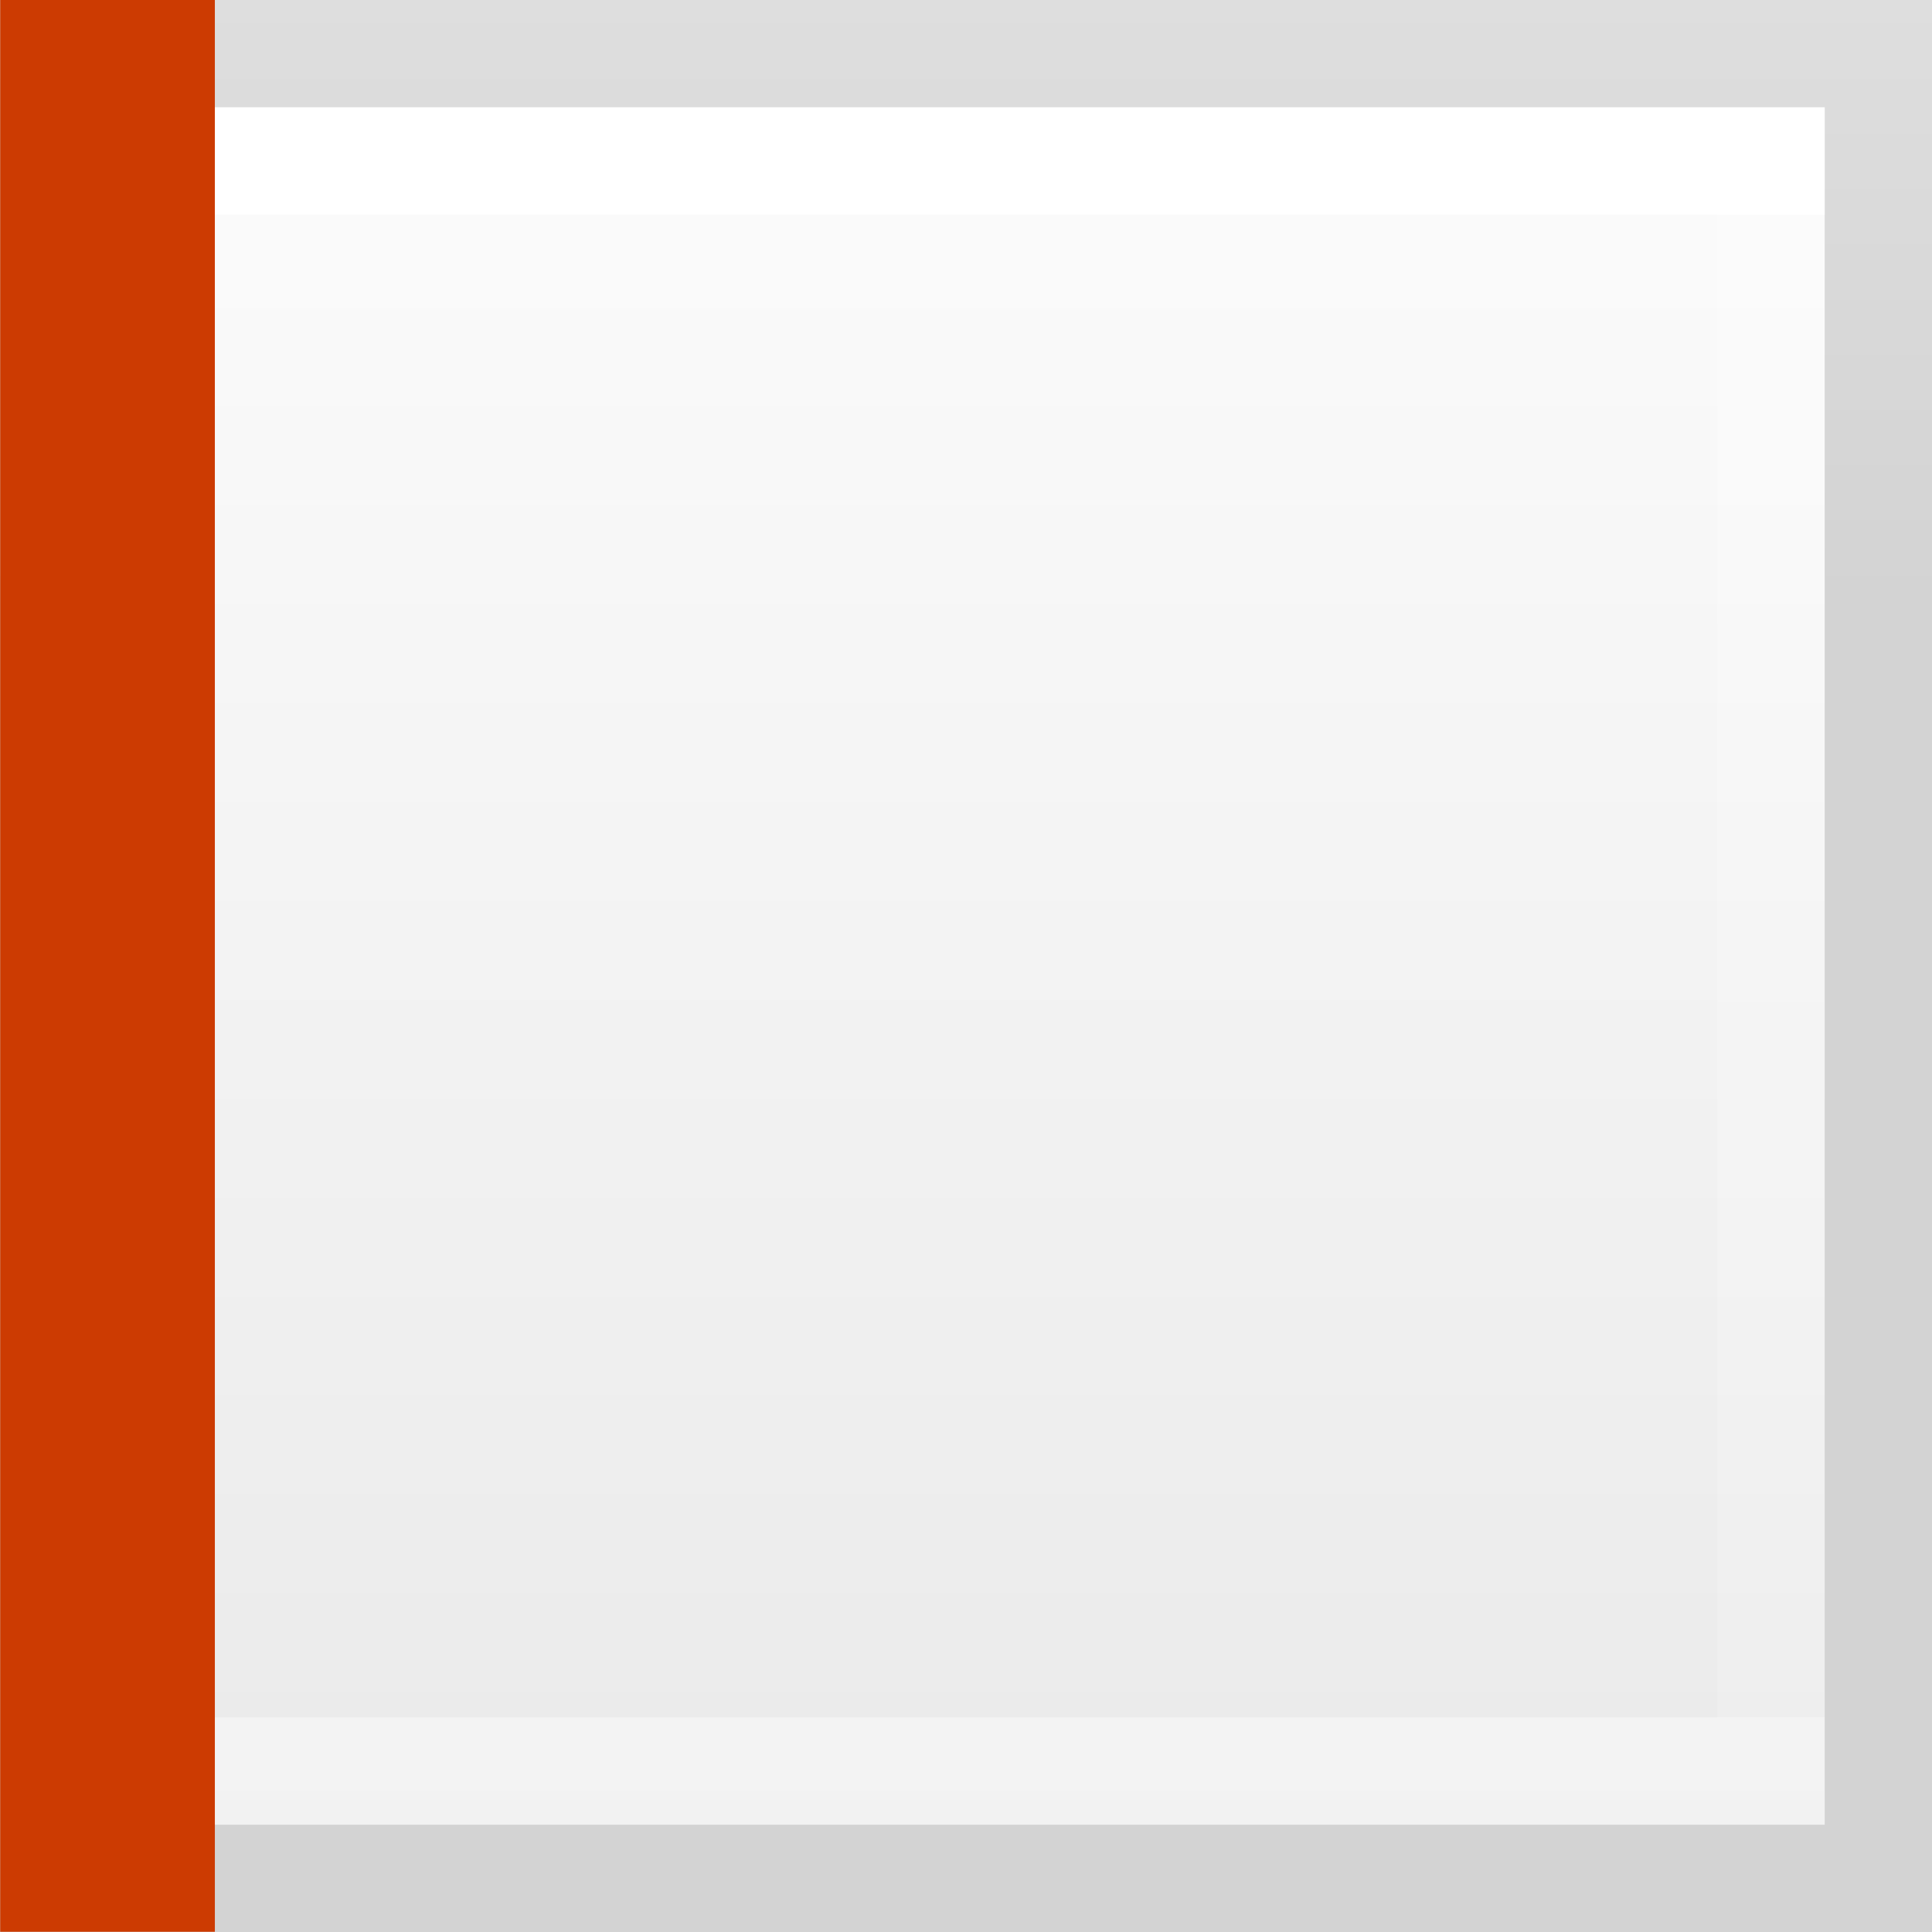
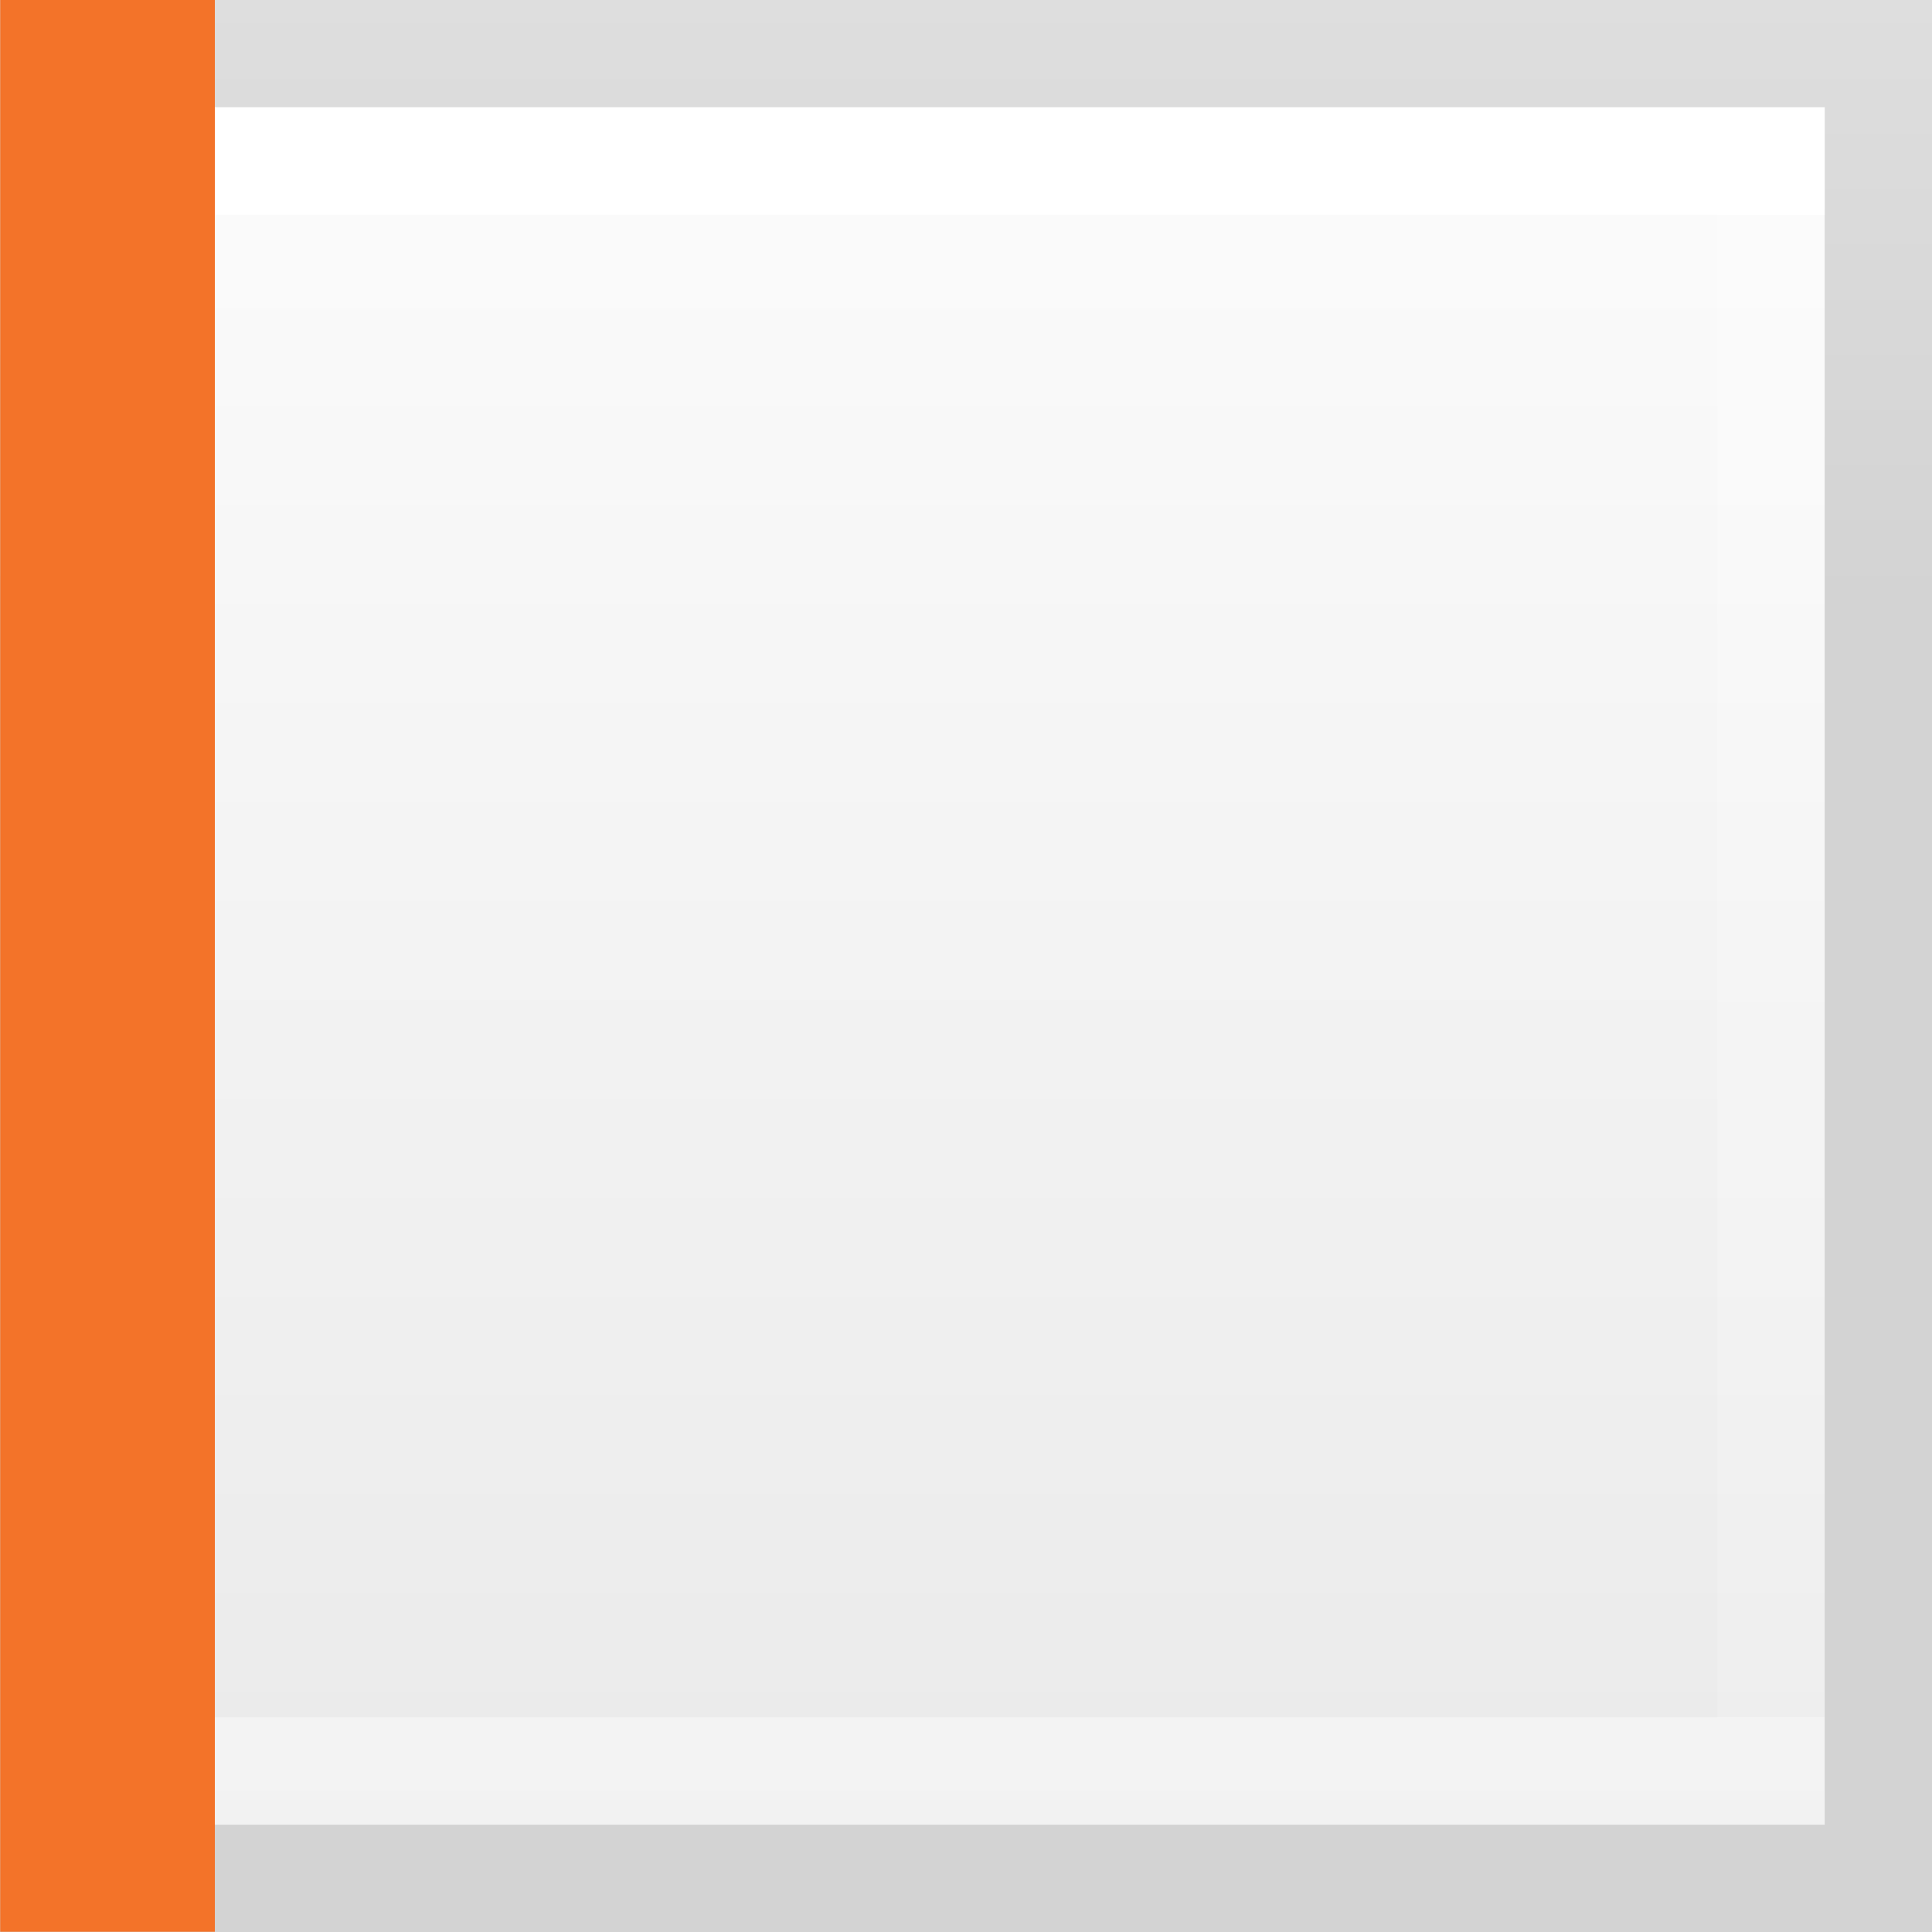
<svg xmlns="http://www.w3.org/2000/svg" viewBox="0 0 18 18">
  <linearGradient id="a" gradientUnits="userSpaceOnUse" x1="9.533" x2="9.533" y1="-2.2" y2="18.067">
    <stop offset="0" stop-color="#fff" />
    <stop offset="1" stop-color="#e9e9e9" />
  </linearGradient>
  <linearGradient id="b" gradientTransform="matrix(.2537859 0 0 .3050187 19.12898 -.685477)" gradientUnits="userSpaceOnUse" x1="9" x2="9" y1="20" y2="0">
    <stop offset="0" stop-opacity=".34" />
    <stop offset="1" stop-opacity=".247" />
  </linearGradient>
  <linearGradient id="c" gradientTransform="matrix(.2432432 0 0 .3513513 .162164 -.432428)" gradientUnits="userSpaceOnUse" x1="24" x2="24" y1="6.923" y2="46.769">
    <stop offset="0" stop-color="#fff" />
    <stop offset="0" stop-color="#fff" stop-opacity=".235" />
    <stop offset="1" stop-color="#fff" stop-opacity=".157" />
    <stop offset="1" stop-color="#fff" stop-opacity=".392" />
  </linearGradient>
  <path d="m1 1v16h16v-16z" fill="url(#a)" stroke-width="1.067" />
  <g fill="none">
    <path d="m.5.5h17v17h-17z" opacity=".5" stroke="url(#b)" stroke-linecap="square" />
    <path d="m16.5 16.5h-15v-15h15z" stroke="url(#c)" stroke-linecap="round" />
-     <path d="m1 33h16" stroke="#cc3b02" stroke-linecap="square" stroke-width="2" transform="matrix(0 1 -1 0 34.00177 -.001767)" />
+     <path d="m1 33h16" stroke="#f37329" stroke-linecap="square" stroke-width="2" transform="matrix(0 1 -1 0 34.00177 -.001767)" />
  </g>
</svg>
